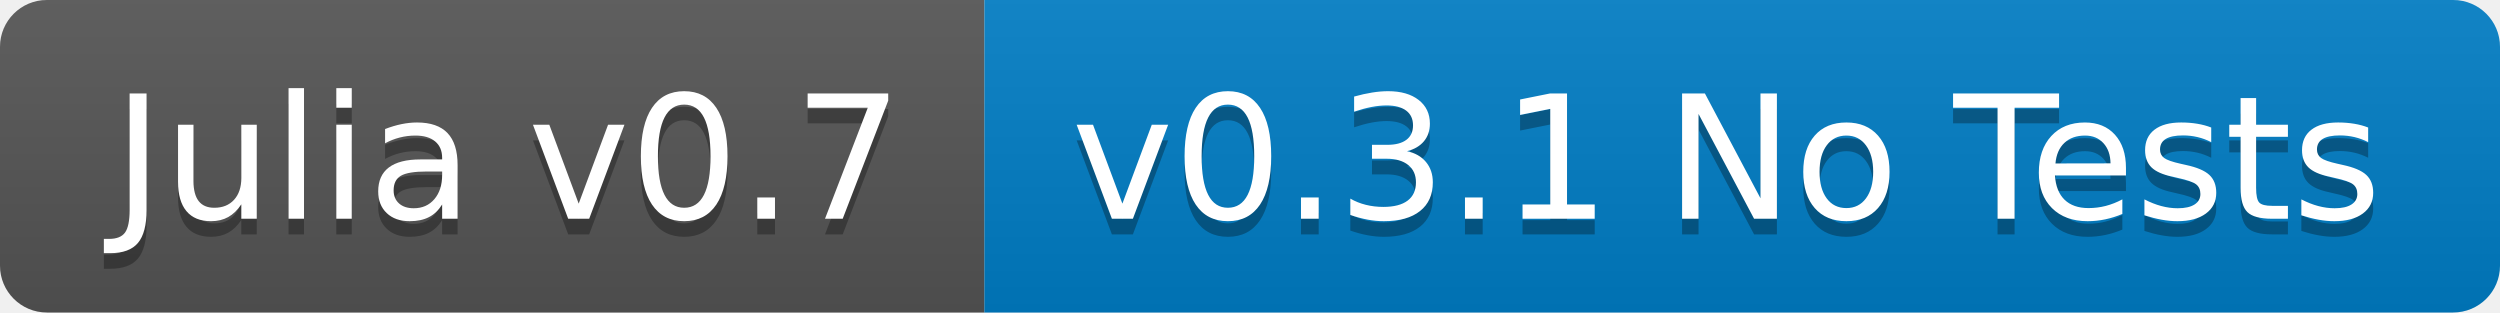
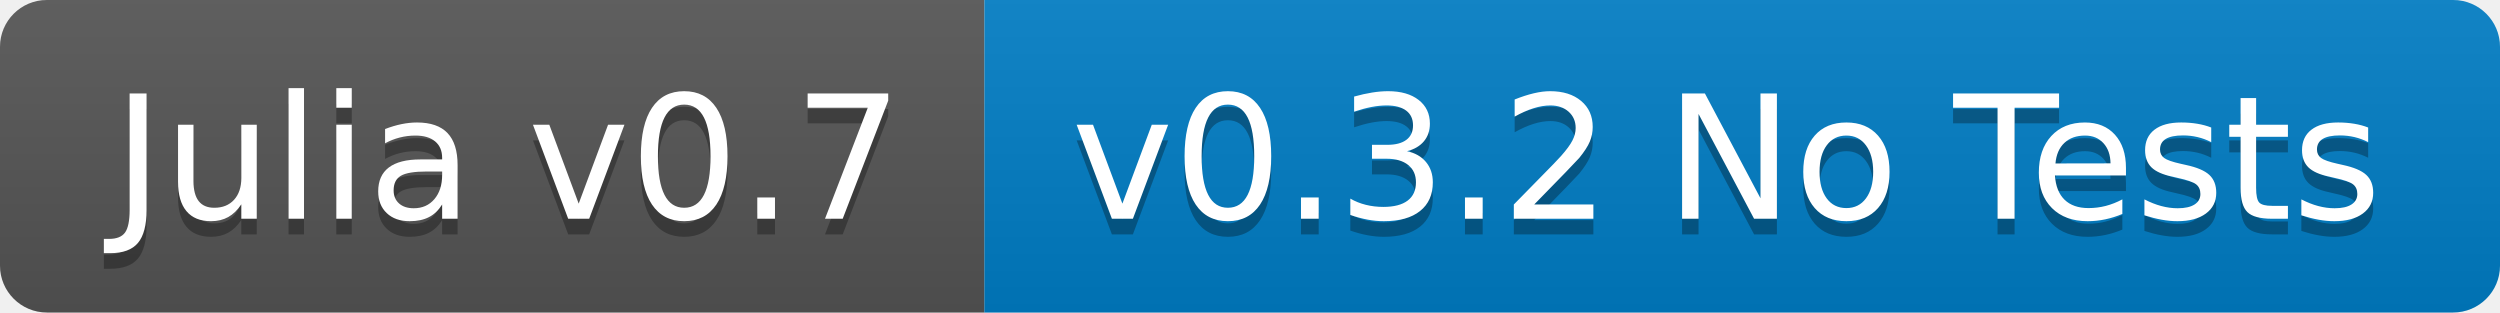
<svg xmlns="http://www.w3.org/2000/svg" width="160" height="20">
  <linearGradient id="b" x2="0" y2="100%">
    <stop offset="0" stop-color="#bbb" stop-opacity=".1" />
    <stop offset="1" stop-opacity=".1" />
  </linearGradient>
  <clipPath id="a">
    <rect width="160" height="20" rx="3" fill="#fff" />
  </clipPath>
  <g clip-path="url(#a)">
    <path fill="#555" d="M0 0h63v20H0z" />
    <path fill="#007ec6" d="M63 0h97v20H63z" />
    <path fill="url(#b)" d="M0 0h160v20H0z" />
  </g>
  <g fill="#fff" text-anchor="middle" font-family="DejaVu Sans,Verdana,Geneva,sans-serif" font-size="110">
    <text x="325" y="150" fill="#010101" fill-opacity=".3" transform="scale(.1)" textLength="530">Julia v0.7</text>
    <text x="325" y="140" transform="scale(.1)" textLength="530">Julia v0.7</text>
-     <text x="1105" y="150" fill="#010101" fill-opacity=".3" transform="scale(.1)" textLength="870">v0.3.1 No Tests</text>
-     <text x="1105" y="140" transform="scale(.1)" textLength="870">v0.3.1 No Tests</text>
+     <text x="1105" y="150" fill="#010101" fill-opacity=".3" transform="scale(.1)" textLength="870">v0.3.2 No Tests</text>
+     <text x="1105" y="140" transform="scale(.1)" textLength="870">v0.3.2 No Tests</text>
  </g>
</svg>
